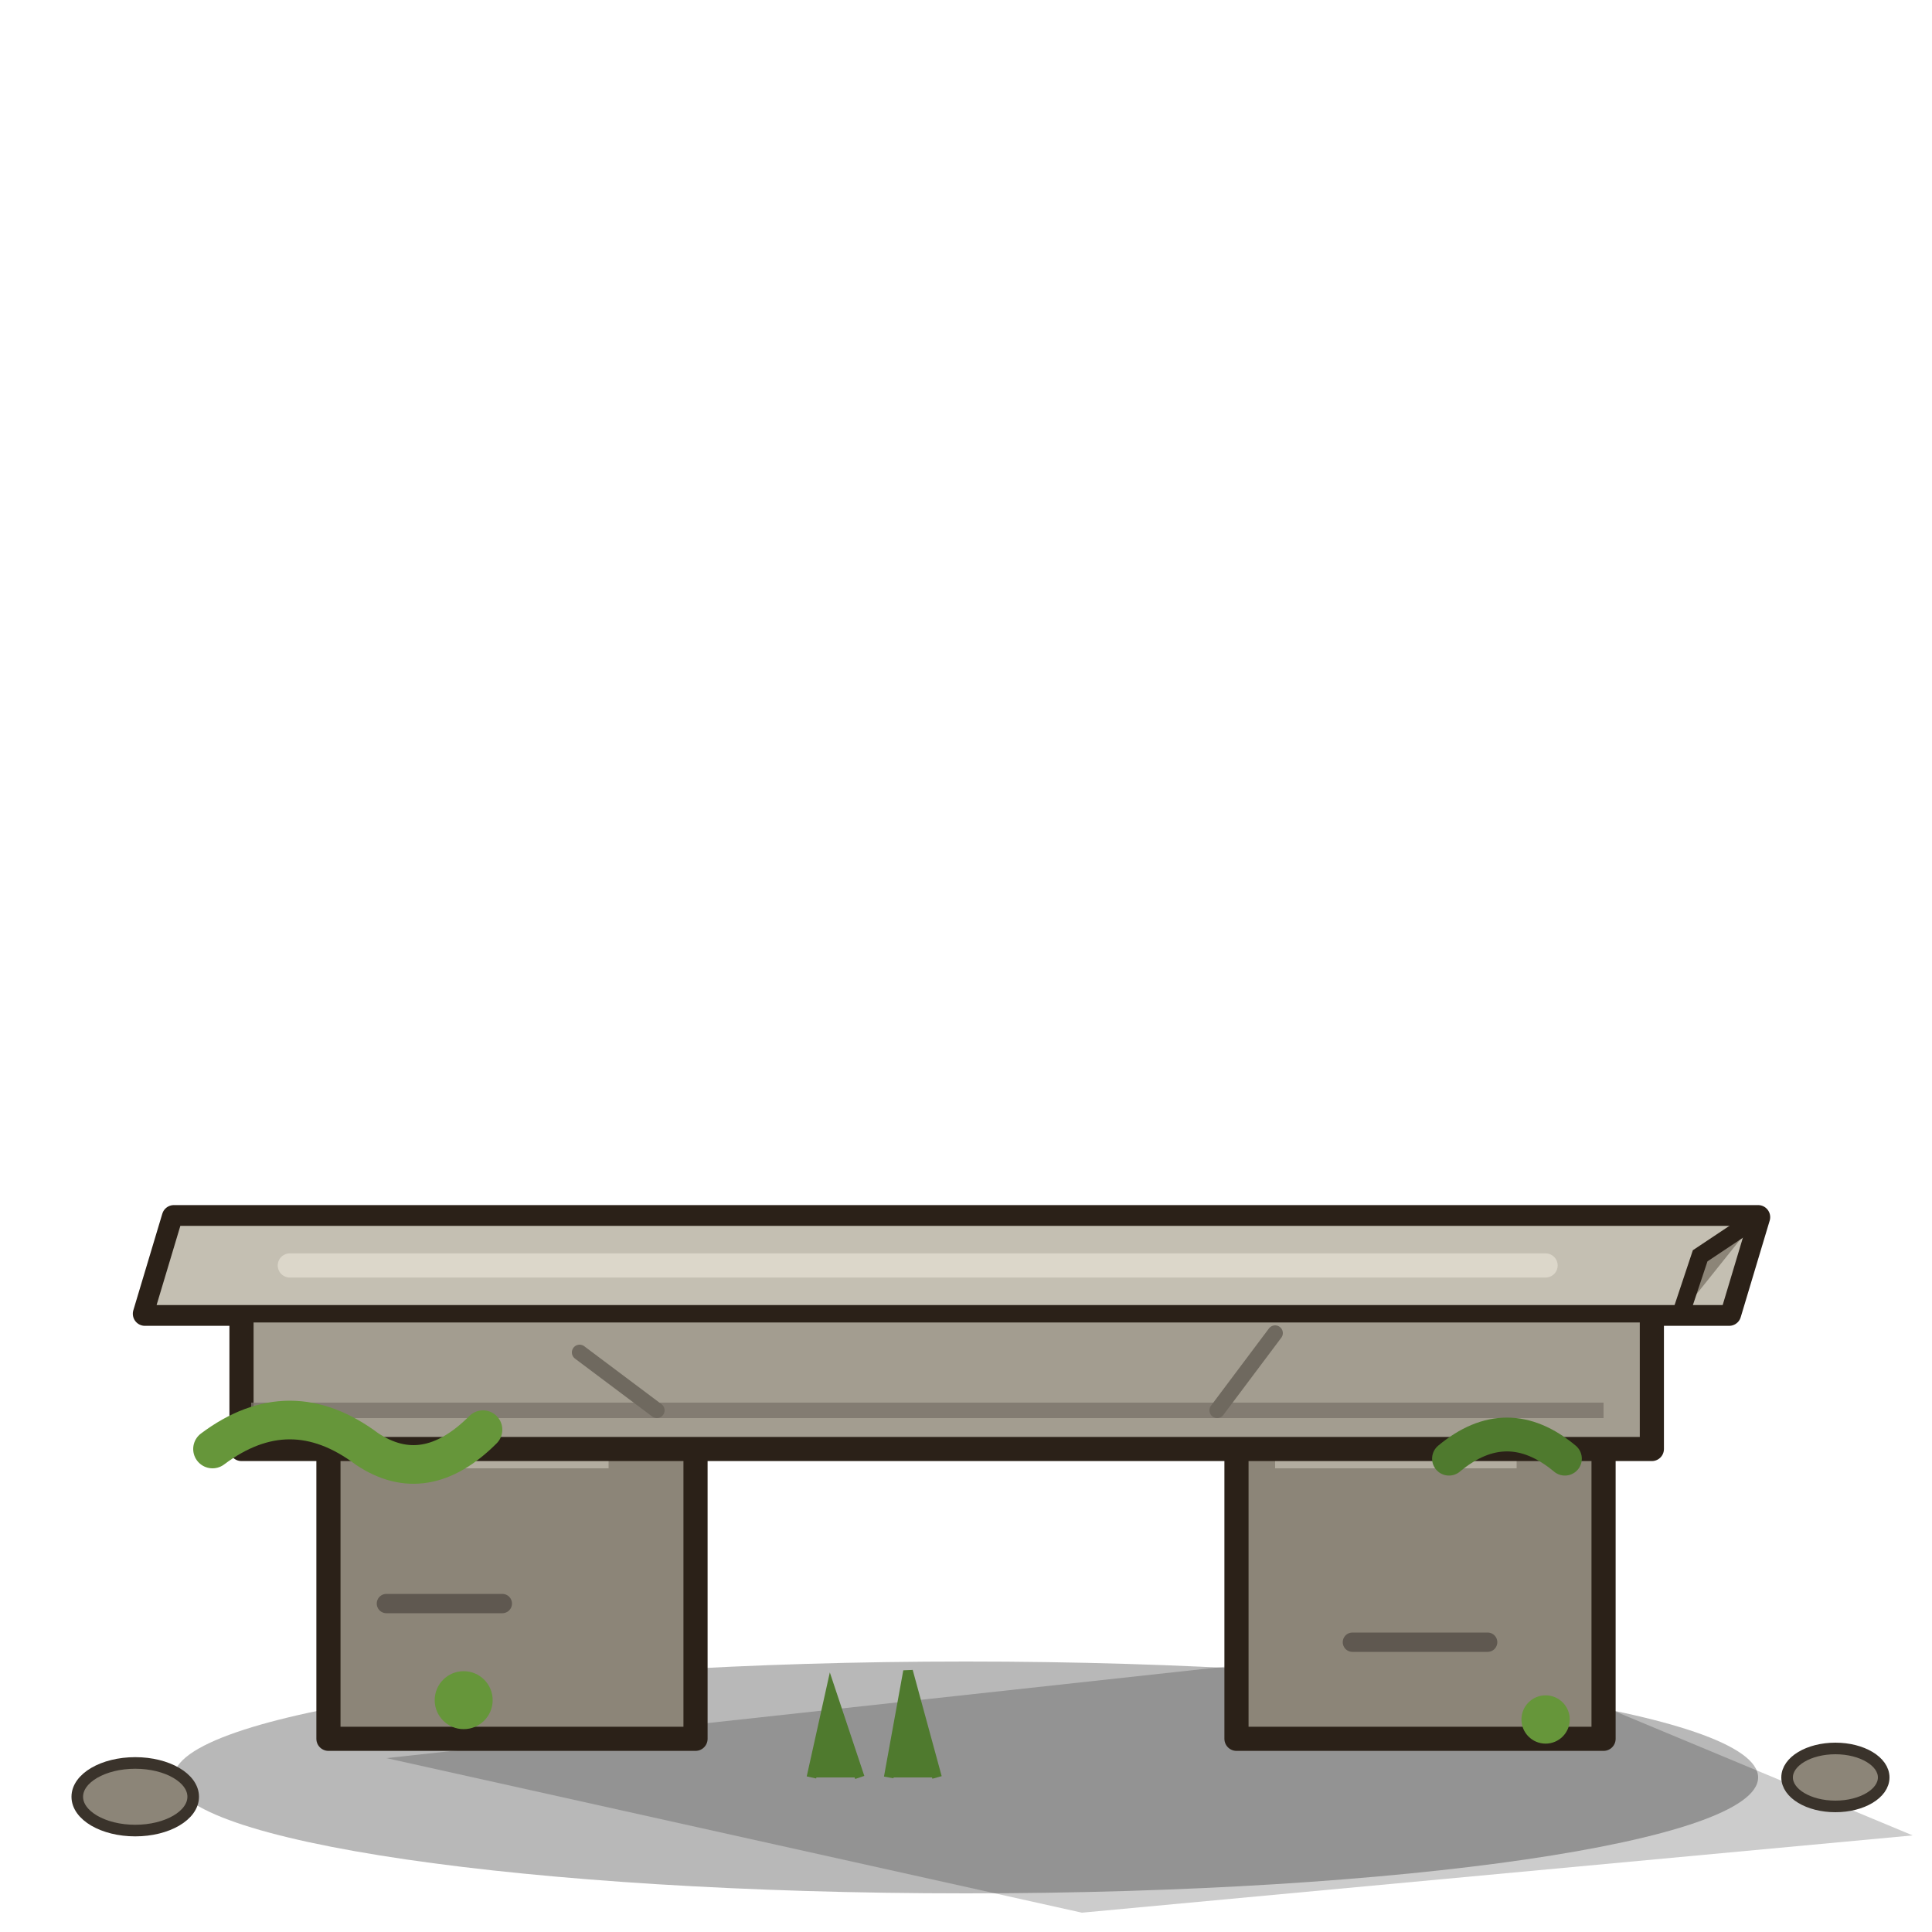
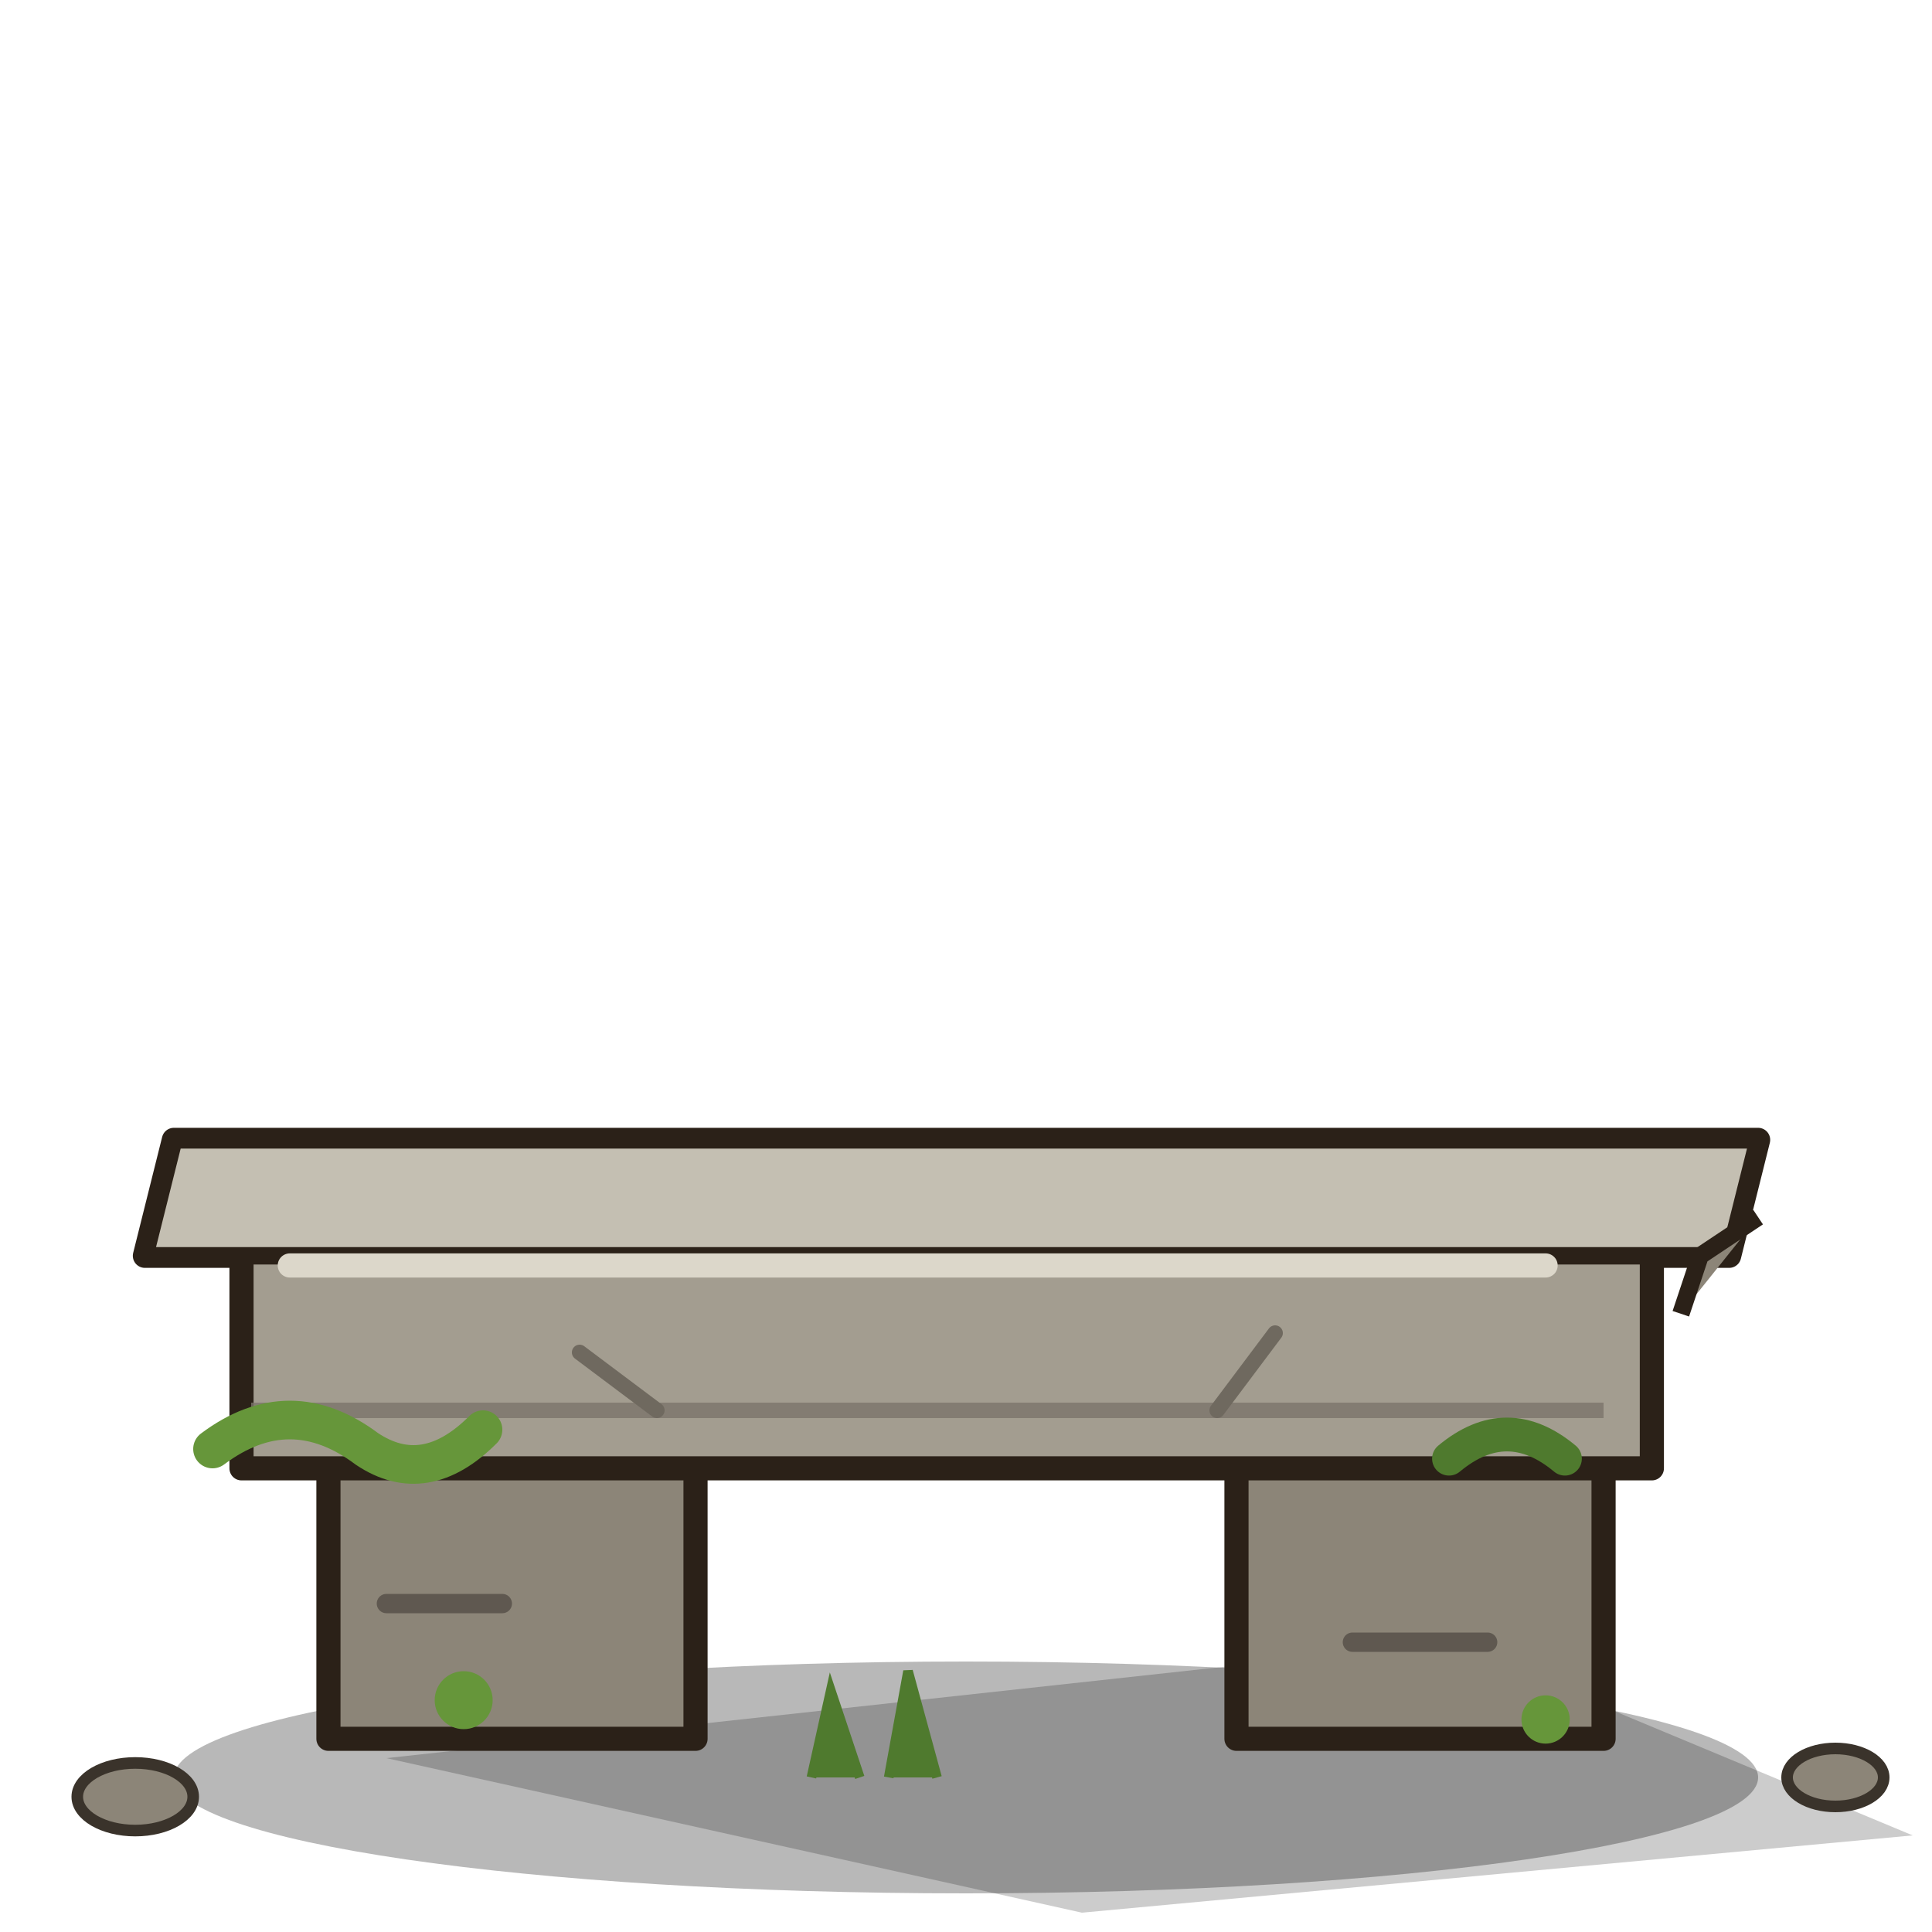
<svg xmlns="http://www.w3.org/2000/svg" width="200" height="200" viewBox="0 0 200 200">
  <defs>
    <style>.o{stroke:#2b2118;stroke-width:2.5;stroke-linejoin:round;stroke-linecap:round}.i{stroke:#2b2118;stroke-width:1.8;stroke-linejoin:round}</style>
  </defs>
  <path d="M40,182 L150,170 L198,190 L112,198 Z" fill="#000" opacity=".2" />
  <ellipse cx="100" cy="184" rx="82" ry="12" fill="#000" opacity=".28" />
  <g class="o" fill="#8c8578">
    <path d="M34,150 l4,-10 h30 l4,10 v30 h-38z" />
    <path d="M128,150 l4,-10 h30 l4,10 v30 h-38z" />
  </g>
  <g fill="#b3ada0">
    <path d="M38,150 l3,-8 h22 v10 h-25z" />
    <path d="M132,150 l3,-8 h22 v10 h-25z" />
  </g>
  <path d="M40,166 h12 M140,170 h14" stroke="#5f5850" stroke-width="2" stroke-linecap="round" />
-   <path class="o" d="M18,126 h164 l-3,10 h-8 v14 h-146 v-14 h-10z" fill="#a39d90" />
-   <path class="i" d="M18,126 h164 l-3,10 h-164z" fill="#c4bfb2" />
+   <path class="o" d="M18,118 h164 l-3,12 h-8 v22 h-146 v-22 h-10z" fill="#a39d90" />
+   <path class="i" d="M18,118 h164 l-3,12 h-164z" fill="#c4bfb2" />
  <path d="M30,131 h130" stroke="#dcd7ca" stroke-width="2.5" stroke-linecap="round" />
  <path d="M26,146 h140" stroke="#7a746a" stroke-width="1.6" opacity=".8" />
  <path d="M60,140 l8,6 M132,138 l-6,8" stroke="#6f695f" stroke-width="1.6" stroke-linecap="round" />
  <path d="M182,126 l-6,4 l-2,6" stroke="#2b2118" stroke-width="1.8" fill="#8c8578" />
  <path d="M22,150 q8,-6 16,0 q6,4 12,-2" stroke="#66963a" stroke-width="4" fill="none" stroke-linecap="round" />
  <path d="M150,151 q6,-5 12,0" stroke="#4f7a2e" stroke-width="3.5" fill="none" stroke-linecap="round" />
  <circle cx="48" cy="176" r="3" fill="#66963a" />
  <circle cx="160" cy="178" r="2.5" fill="#66963a" />
  <g fill="#8c8578" stroke="#3a332b" stroke-width="1.2">
    <ellipse cx="14" cy="186" rx="6" ry="3.5" />
    <ellipse cx="190" cy="184" rx="5" ry="3" />
  </g>
  <path d="M84,184 l2,-9 l3,9 M92,184 l2,-11 l3,11" fill="#4f7a2e" stroke="#4f7a2e" stroke-width="1" />
</svg>
